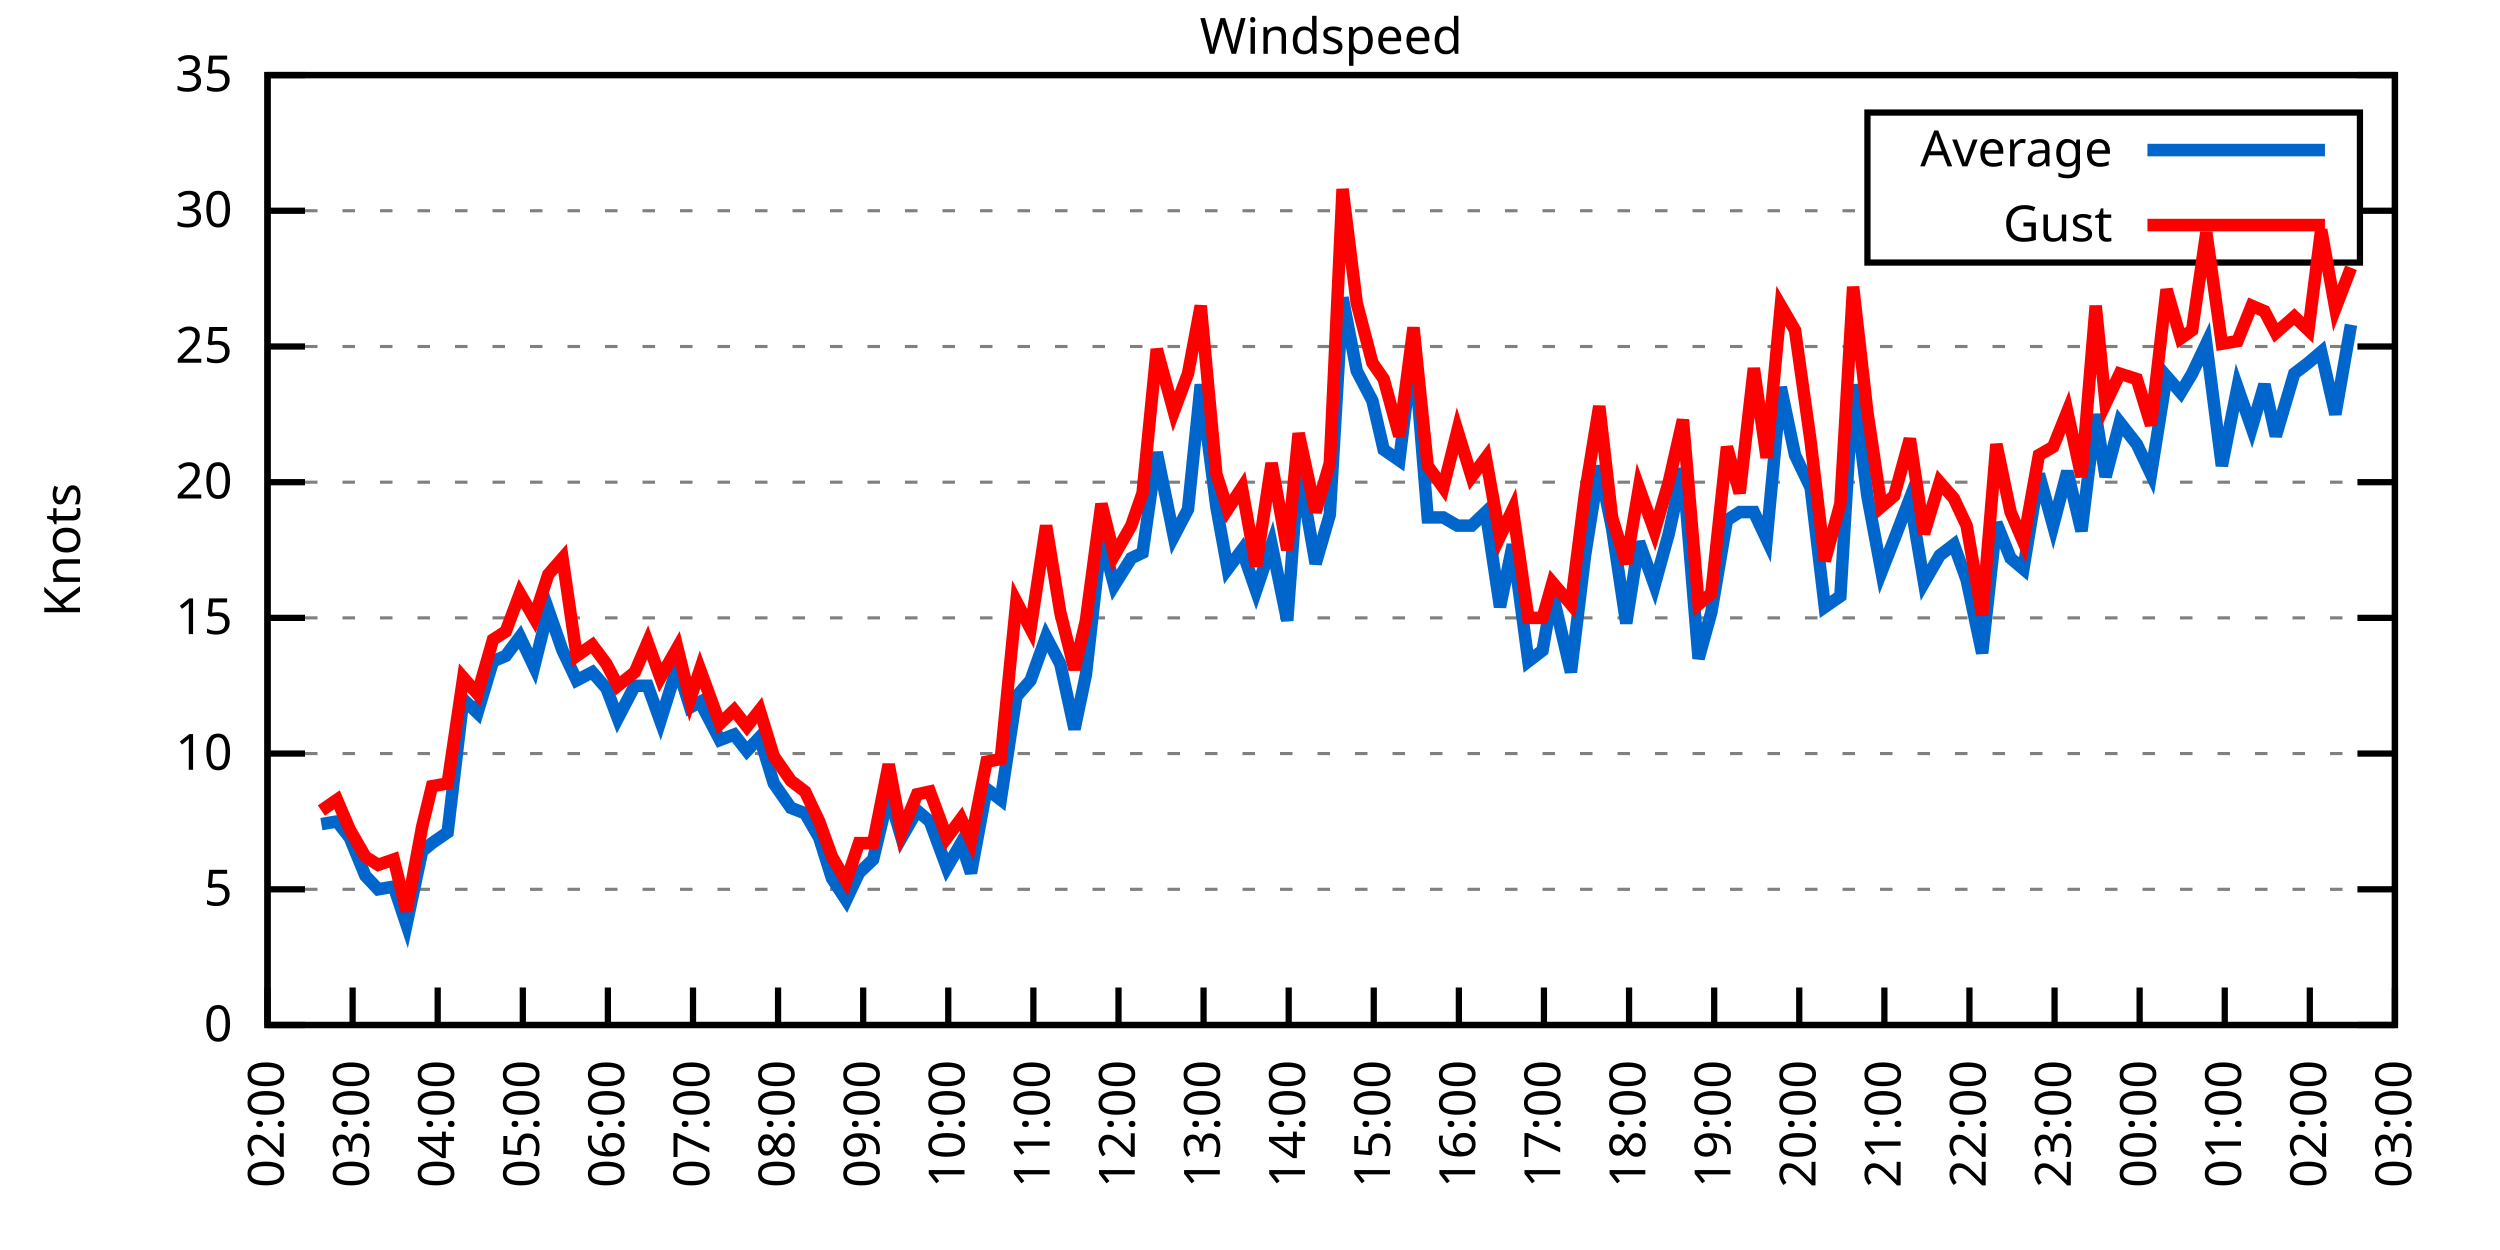
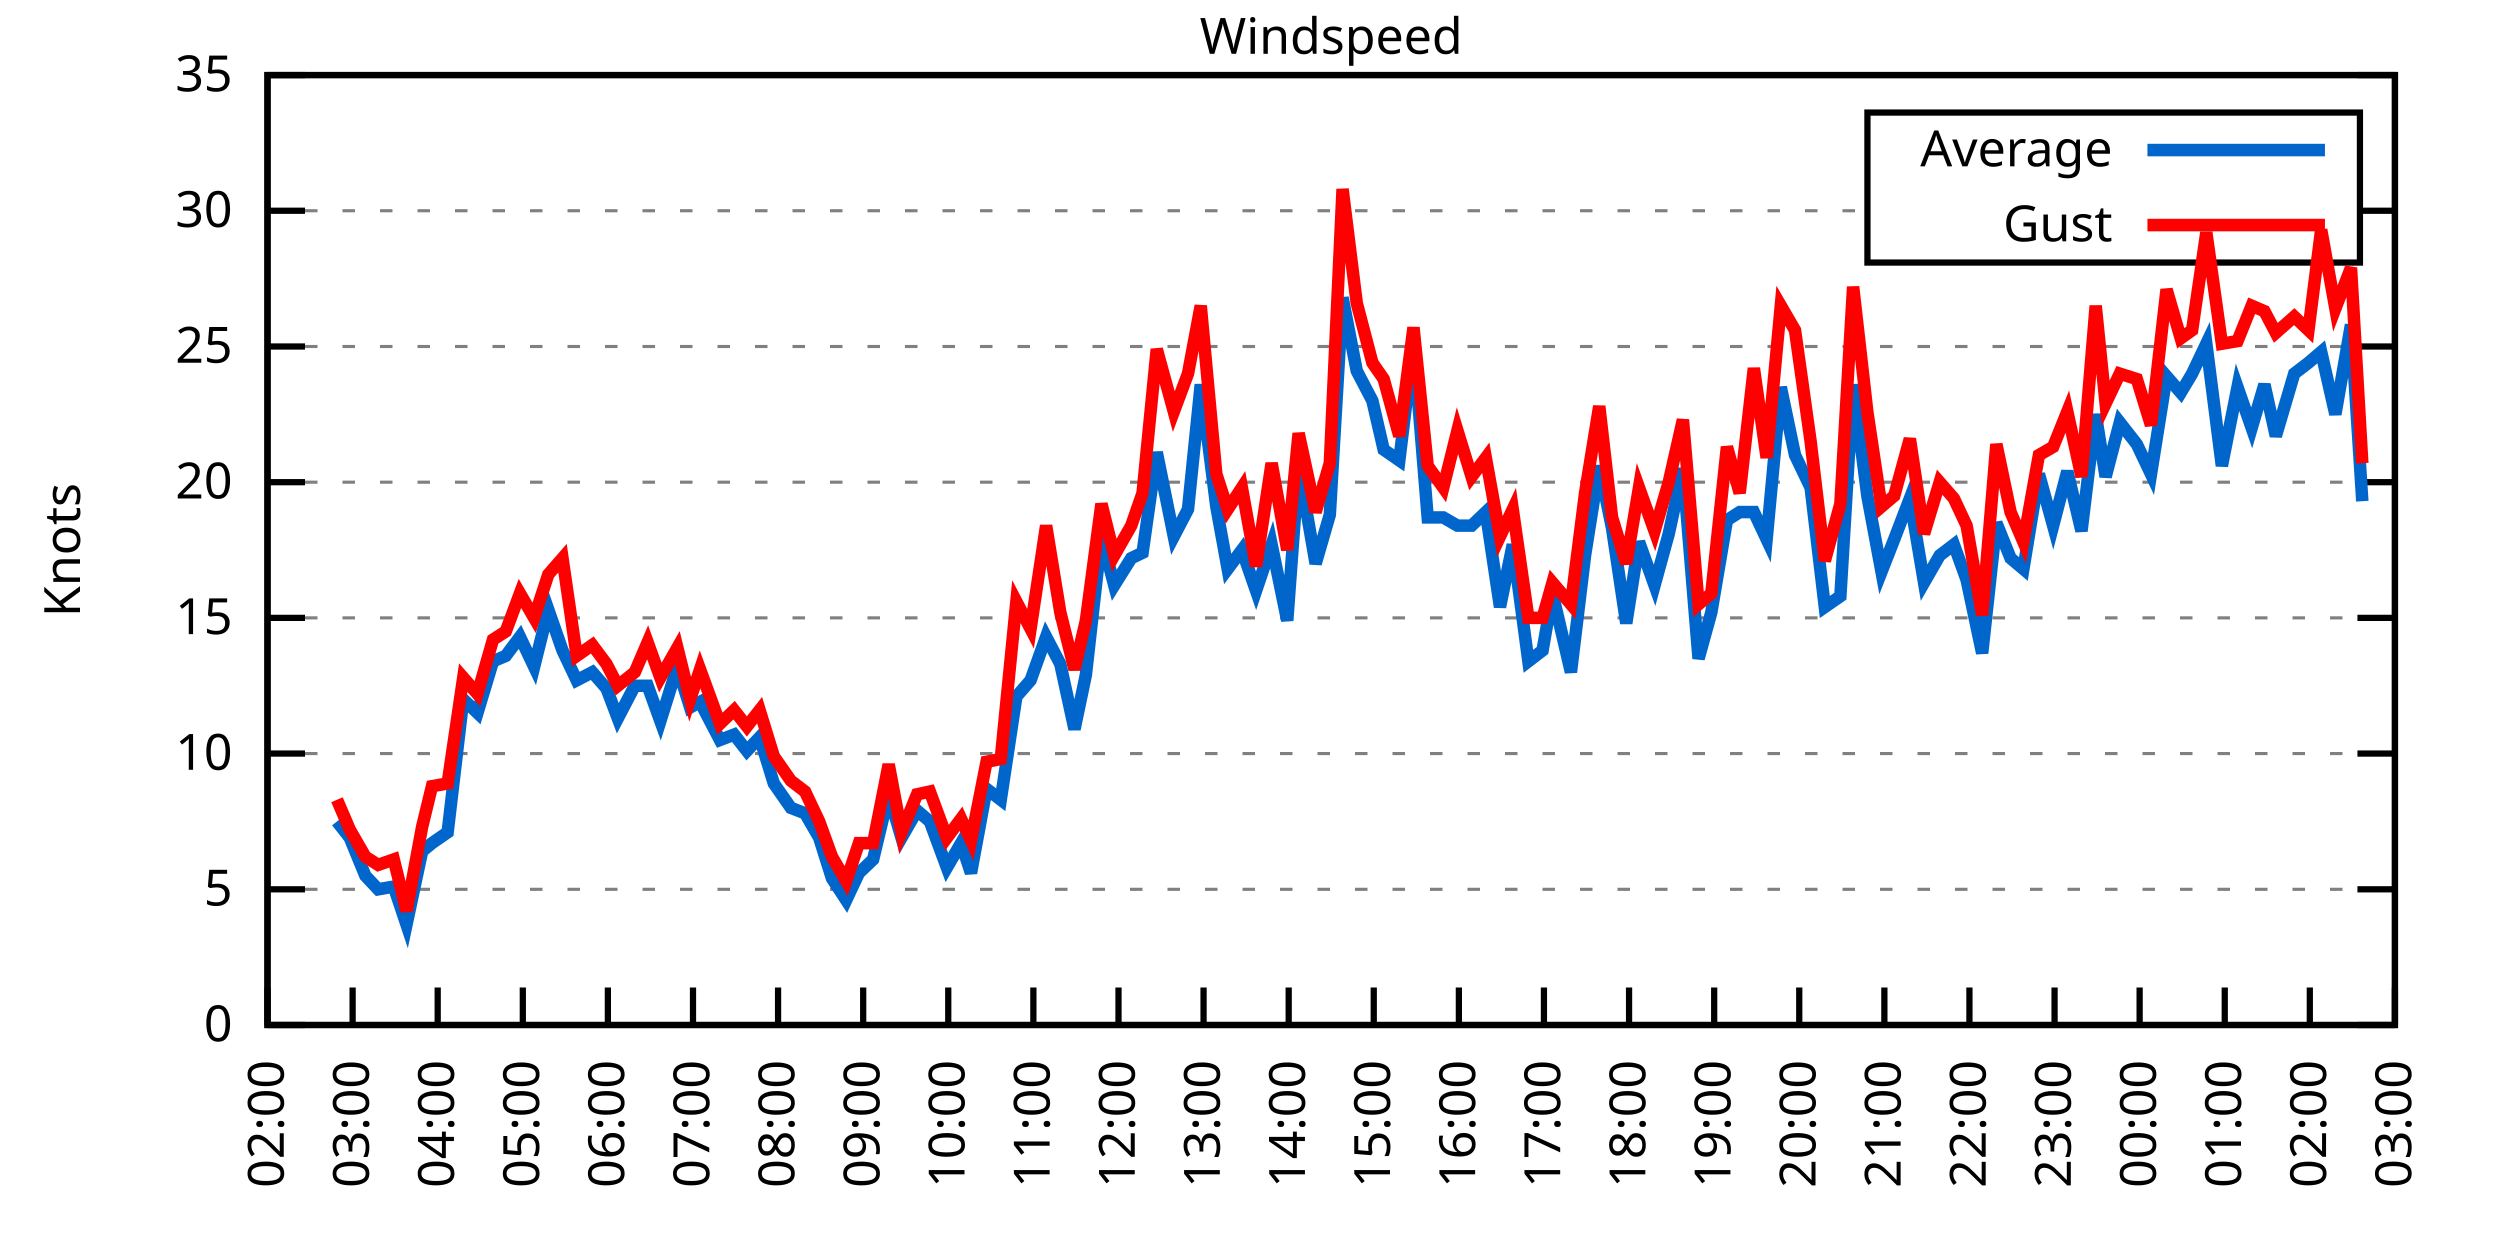
<svg xmlns="http://www.w3.org/2000/svg" xmlns:xlink="http://www.w3.org/1999/xlink" width="400" height="200" viewBox="0 0 400 200">
  <g id="gnuplot_canvas">
    <rect x="0" y="0" width="400" height="200" fill="none" />
    <defs>
      <circle id="gpDot" r="0.5" stroke-width="0.5" stroke="currentColor" />
      <path id="gpPt0" stroke-width="0.333" stroke="currentColor" d="M-1,0 h2 M0,-1 v2" />
      <path id="gpPt1" stroke-width="0.333" stroke="currentColor" d="M-1,-1 L1,1 M1,-1 L-1,1" />
      <path id="gpPt2" stroke-width="0.333" stroke="currentColor" d="M-1,0 L1,0 M0,-1 L0,1 M-1,-1 L1,1 M-1,1 L1,-1" />
      <rect id="gpPt3" stroke-width="0.333" stroke="currentColor" x="-1" y="-1" width="2" height="2" />
      <rect id="gpPt4" stroke-width="0.333" stroke="currentColor" fill="currentColor" x="-1" y="-1" width="2" height="2" />
      <circle id="gpPt5" stroke-width="0.333" stroke="currentColor" cx="0" cy="0" r="1" />
      <use xlink:href="#gpPt5" id="gpPt6" fill="currentColor" stroke="none" />
      <path id="gpPt7" stroke-width="0.333" stroke="currentColor" d="M0,-1.33 L-1.33,0.67 L1.33,0.67 z" />
      <use xlink:href="#gpPt7" id="gpPt8" fill="currentColor" stroke="none" />
      <use xlink:href="#gpPt7" id="gpPt9" stroke="currentColor" transform="rotate(180)" />
      <use xlink:href="#gpPt9" id="gpPt10" fill="currentColor" stroke="none" />
      <use xlink:href="#gpPt3" id="gpPt11" stroke="currentColor" transform="rotate(45)" />
      <use xlink:href="#gpPt11" id="gpPt12" fill="currentColor" stroke="none" />
      <path id="gpPt13" stroke-width="0.333" stroke="currentColor" d="M0,1.330 L1.265,0.411 L0.782,-1.067 L-0.782,-1.076 L-1.265,0.411 z" />
      <use xlink:href="#gpPt13" id="gpPt14" fill="currentColor" stroke="none" />
      <filter id="textbox" filterUnits="objectBoundingBox" x="0" y="0" height="1" width="1">
        <feFlood flood-color="white" flood-opacity="1" result="bgnd" />
        <feComposite in="SourceGraphic" in2="bgnd" operator="atop" />
      </filter>
      <filter id="greybox" filterUnits="objectBoundingBox" x="0" y="0" height="1" width="1">
        <feFlood flood-color="lightgrey" flood-opacity="1" result="grey" />
        <feComposite in="SourceGraphic" in2="grey" operator="atop" />
      </filter>
    </defs>
    <g fill="none" color="white" stroke="currentColor" stroke-width="1.00" stroke-linecap="butt" stroke-linejoin="miter">
</g>
    <g fill="none" color="black" stroke="currentColor" stroke-width="1.00" stroke-linecap="butt" stroke-linejoin="miter">
      <g stroke="none" shape-rendering="crispEdges">
        <polygon fill="rgb(255, 255, 255)" points="42.80,164.00 383.18,164.00 383.18,12.02 42.80,12.02 " />
      </g>
    </g>
    <g fill="none" color="black" stroke="currentColor" stroke-width="1.00" stroke-linecap="butt" stroke-linejoin="miter">
</g>
    <g fill="none" color="black" stroke="black" stroke-width="0.50" stroke-linecap="butt" stroke-linejoin="miter">
</g>
    <g fill="none" color="gray" stroke="currentColor" stroke-width="0.50" stroke-linecap="butt" stroke-linejoin="miter">
      <path stroke="gray" stroke-dasharray="2,4" class="gridline" d="M42.80,164.00 L383.19,164.00  " />
    </g>
    <g fill="none" color="gray" stroke="gray" stroke-width="1.00" stroke-linecap="butt" stroke-linejoin="miter">
</g>
    <g fill="none" color="black" stroke="currentColor" stroke-width="1.00" stroke-linecap="butt" stroke-linejoin="miter">
      <path stroke="black" d="M42.80,164.00 L48.80,164.00 M383.19,164.00 L377.19,164.00  " />
      <g transform="translate(37.20,166.60)" stroke="none" fill="black" font-family="Sans" font-size="8.00" text-anchor="end">
        <text>
          <tspan font-family="Sans"> 0</tspan>
        </text>
      </g>
    </g>
    <g fill="none" color="black" stroke="currentColor" stroke-width="1.00" stroke-linecap="butt" stroke-linejoin="miter">
</g>
    <g fill="none" color="black" stroke="black" stroke-width="0.50" stroke-linecap="butt" stroke-linejoin="miter">
</g>
    <g fill="none" color="gray" stroke="currentColor" stroke-width="0.50" stroke-linecap="butt" stroke-linejoin="miter">
      <path stroke="gray" stroke-dasharray="2,4" class="gridline" d="M42.80,142.29 L383.19,142.29  " />
    </g>
    <g fill="none" color="gray" stroke="gray" stroke-width="1.00" stroke-linecap="butt" stroke-linejoin="miter">
</g>
    <g fill="none" color="black" stroke="currentColor" stroke-width="1.00" stroke-linecap="butt" stroke-linejoin="miter">
      <path stroke="black" d="M42.80,142.29 L48.80,142.29 M383.19,142.29 L377.19,142.29  " />
      <g transform="translate(37.20,144.89)" stroke="none" fill="black" font-family="Sans" font-size="8.00" text-anchor="end">
        <text>
          <tspan font-family="Sans"> 5</tspan>
        </text>
      </g>
    </g>
    <g fill="none" color="black" stroke="currentColor" stroke-width="1.00" stroke-linecap="butt" stroke-linejoin="miter">
</g>
    <g fill="none" color="black" stroke="black" stroke-width="0.50" stroke-linecap="butt" stroke-linejoin="miter">
</g>
    <g fill="none" color="gray" stroke="currentColor" stroke-width="0.50" stroke-linecap="butt" stroke-linejoin="miter">
      <path stroke="gray" stroke-dasharray="2,4" class="gridline" d="M42.80,120.57 L383.19,120.57  " />
    </g>
    <g fill="none" color="gray" stroke="gray" stroke-width="1.00" stroke-linecap="butt" stroke-linejoin="miter">
</g>
    <g fill="none" color="black" stroke="currentColor" stroke-width="1.00" stroke-linecap="butt" stroke-linejoin="miter">
      <path stroke="black" d="M42.80,120.57 L48.80,120.57 M383.19,120.57 L377.19,120.57  " />
      <g transform="translate(37.20,123.17)" stroke="none" fill="black" font-family="Sans" font-size="8.00" text-anchor="end">
        <text>
          <tspan font-family="Sans"> 10</tspan>
        </text>
      </g>
    </g>
    <g fill="none" color="black" stroke="currentColor" stroke-width="1.00" stroke-linecap="butt" stroke-linejoin="miter">
</g>
    <g fill="none" color="black" stroke="black" stroke-width="0.50" stroke-linecap="butt" stroke-linejoin="miter">
</g>
    <g fill="none" color="gray" stroke="currentColor" stroke-width="0.50" stroke-linecap="butt" stroke-linejoin="miter">
      <path stroke="gray" stroke-dasharray="2,4" class="gridline" d="M42.80,98.86 L383.19,98.86  " />
    </g>
    <g fill="none" color="gray" stroke="gray" stroke-width="1.00" stroke-linecap="butt" stroke-linejoin="miter">
</g>
    <g fill="none" color="black" stroke="currentColor" stroke-width="1.00" stroke-linecap="butt" stroke-linejoin="miter">
      <path stroke="black" d="M42.80,98.86 L48.80,98.86 M383.19,98.86 L377.19,98.86  " />
      <g transform="translate(37.20,101.46)" stroke="none" fill="black" font-family="Sans" font-size="8.00" text-anchor="end">
        <text>
          <tspan font-family="Sans"> 15</tspan>
        </text>
      </g>
    </g>
    <g fill="none" color="black" stroke="currentColor" stroke-width="1.00" stroke-linecap="butt" stroke-linejoin="miter">
</g>
    <g fill="none" color="black" stroke="black" stroke-width="0.50" stroke-linecap="butt" stroke-linejoin="miter">
</g>
    <g fill="none" color="gray" stroke="currentColor" stroke-width="0.50" stroke-linecap="butt" stroke-linejoin="miter">
      <path stroke="gray" stroke-dasharray="2,4" class="gridline" d="M42.80,77.15 L383.19,77.15  " />
    </g>
    <g fill="none" color="gray" stroke="gray" stroke-width="1.00" stroke-linecap="butt" stroke-linejoin="miter">
</g>
    <g fill="none" color="black" stroke="currentColor" stroke-width="1.00" stroke-linecap="butt" stroke-linejoin="miter">
      <path stroke="black" d="M42.80,77.15 L48.80,77.15 M383.19,77.15 L377.19,77.15  " />
      <g transform="translate(37.20,79.75)" stroke="none" fill="black" font-family="Sans" font-size="8.00" text-anchor="end">
        <text>
          <tspan font-family="Sans"> 20</tspan>
        </text>
      </g>
    </g>
    <g fill="none" color="black" stroke="currentColor" stroke-width="1.00" stroke-linecap="butt" stroke-linejoin="miter">
</g>
    <g fill="none" color="black" stroke="black" stroke-width="0.50" stroke-linecap="butt" stroke-linejoin="miter">
</g>
    <g fill="none" color="gray" stroke="currentColor" stroke-width="0.50" stroke-linecap="butt" stroke-linejoin="miter">
      <path stroke="gray" stroke-dasharray="2,4" class="gridline" d="M42.80,55.44 L383.19,55.44  " />
    </g>
    <g fill="none" color="gray" stroke="gray" stroke-width="1.00" stroke-linecap="butt" stroke-linejoin="miter">
</g>
    <g fill="none" color="black" stroke="currentColor" stroke-width="1.00" stroke-linecap="butt" stroke-linejoin="miter">
      <path stroke="black" d="M42.80,55.44 L48.80,55.44 M383.19,55.44 L377.19,55.44  " />
      <g transform="translate(37.20,58.04)" stroke="none" fill="black" font-family="Sans" font-size="8.00" text-anchor="end">
        <text>
          <tspan font-family="Sans"> 25</tspan>
        </text>
      </g>
    </g>
    <g fill="none" color="black" stroke="currentColor" stroke-width="1.00" stroke-linecap="butt" stroke-linejoin="miter">
</g>
    <g fill="none" color="black" stroke="black" stroke-width="0.50" stroke-linecap="butt" stroke-linejoin="miter">
</g>
    <g fill="none" color="gray" stroke="currentColor" stroke-width="0.50" stroke-linecap="butt" stroke-linejoin="miter">
      <path stroke="gray" stroke-dasharray="2,4" class="gridline" d="M42.80,33.72 L298.79,33.72 M377.59,33.72 L383.19,33.72  " />
    </g>
    <g fill="none" color="gray" stroke="gray" stroke-width="1.00" stroke-linecap="butt" stroke-linejoin="miter">
</g>
    <g fill="none" color="black" stroke="currentColor" stroke-width="1.00" stroke-linecap="butt" stroke-linejoin="miter">
      <path stroke="black" d="M42.80,33.72 L48.80,33.72 M383.19,33.72 L377.19,33.72  " />
      <g transform="translate(37.20,36.32)" stroke="none" fill="black" font-family="Sans" font-size="8.00" text-anchor="end">
        <text>
          <tspan font-family="Sans"> 30</tspan>
        </text>
      </g>
    </g>
    <g fill="none" color="black" stroke="currentColor" stroke-width="1.00" stroke-linecap="butt" stroke-linejoin="miter">
</g>
    <g fill="none" color="black" stroke="black" stroke-width="0.50" stroke-linecap="butt" stroke-linejoin="miter">
</g>
    <g fill="none" color="gray" stroke="currentColor" stroke-width="0.50" stroke-linecap="butt" stroke-linejoin="miter">
      <path stroke="gray" stroke-dasharray="2,4" class="gridline" d="M42.80,12.01 L383.19,12.01  " />
    </g>
    <g fill="none" color="gray" stroke="gray" stroke-width="1.00" stroke-linecap="butt" stroke-linejoin="miter">
</g>
    <g fill="none" color="black" stroke="currentColor" stroke-width="1.00" stroke-linecap="butt" stroke-linejoin="miter">
      <path stroke="black" d="M42.80,12.01 L48.80,12.01 M383.19,12.01 L377.19,12.01  " />
      <g transform="translate(37.20,14.61)" stroke="none" fill="black" font-family="Sans" font-size="8.00" text-anchor="end">
        <text>
          <tspan font-family="Sans"> 35</tspan>
        </text>
      </g>
    </g>
    <g fill="none" color="black" stroke="currentColor" stroke-width="1.00" stroke-linecap="butt" stroke-linejoin="miter">
      <path stroke="black" d="M42.80,164.00 L42.80,158.00  " />
      <g transform="translate(45.40,169.60) rotate(270.00)" stroke="none" fill="black" font-family="Sans" font-size="8.00" text-anchor="end">
        <text>
          <tspan font-family="Sans">02:00</tspan>
        </text>
      </g>
    </g>
    <g fill="none" color="black" stroke="currentColor" stroke-width="1.00" stroke-linecap="butt" stroke-linejoin="miter">
      <path stroke="black" d="M56.42,164.00 L56.42,158.00  " />
      <g transform="translate(59.02,169.60) rotate(270.00)" stroke="none" fill="black" font-family="Sans" font-size="8.00" text-anchor="end">
        <text>
          <tspan font-family="Sans">03:00</tspan>
        </text>
      </g>
    </g>
    <g fill="none" color="black" stroke="currentColor" stroke-width="1.00" stroke-linecap="butt" stroke-linejoin="miter">
      <path stroke="black" d="M70.03,164.00 L70.03,158.00  " />
      <g transform="translate(72.63,169.60) rotate(270.00)" stroke="none" fill="black" font-family="Sans" font-size="8.00" text-anchor="end">
        <text>
          <tspan font-family="Sans">04:00</tspan>
        </text>
      </g>
    </g>
    <g fill="none" color="black" stroke="currentColor" stroke-width="1.00" stroke-linecap="butt" stroke-linejoin="miter">
      <path stroke="black" d="M83.65,164.00 L83.65,158.00  " />
      <g transform="translate(86.25,169.60) rotate(270.00)" stroke="none" fill="black" font-family="Sans" font-size="8.00" text-anchor="end">
        <text>
          <tspan font-family="Sans">05:00</tspan>
        </text>
      </g>
    </g>
    <g fill="none" color="black" stroke="currentColor" stroke-width="1.00" stroke-linecap="butt" stroke-linejoin="miter">
      <path stroke="black" d="M97.26,164.00 L97.26,158.00  " />
      <g transform="translate(99.86,169.60) rotate(270.00)" stroke="none" fill="black" font-family="Sans" font-size="8.00" text-anchor="end">
        <text>
          <tspan font-family="Sans">06:00</tspan>
        </text>
      </g>
    </g>
    <g fill="none" color="black" stroke="currentColor" stroke-width="1.00" stroke-linecap="butt" stroke-linejoin="miter">
      <path stroke="black" d="M110.88,164.00 L110.88,158.00  " />
      <g transform="translate(113.48,169.60) rotate(270.00)" stroke="none" fill="black" font-family="Sans" font-size="8.00" text-anchor="end">
        <text>
          <tspan font-family="Sans">07:00</tspan>
        </text>
      </g>
    </g>
    <g fill="none" color="black" stroke="currentColor" stroke-width="1.00" stroke-linecap="butt" stroke-linejoin="miter">
      <path stroke="black" d="M124.49,164.00 L124.49,158.00  " />
      <g transform="translate(127.09,169.60) rotate(270.00)" stroke="none" fill="black" font-family="Sans" font-size="8.00" text-anchor="end">
        <text>
          <tspan font-family="Sans">08:00</tspan>
        </text>
      </g>
    </g>
    <g fill="none" color="black" stroke="currentColor" stroke-width="1.00" stroke-linecap="butt" stroke-linejoin="miter">
      <path stroke="black" d="M138.11,164.00 L138.11,158.00  " />
      <g transform="translate(140.71,169.60) rotate(270.00)" stroke="none" fill="black" font-family="Sans" font-size="8.00" text-anchor="end">
        <text>
          <tspan font-family="Sans">09:00</tspan>
        </text>
      </g>
    </g>
    <g fill="none" color="black" stroke="currentColor" stroke-width="1.00" stroke-linecap="butt" stroke-linejoin="miter">
      <path stroke="black" d="M151.72,164.00 L151.72,158.00  " />
      <g transform="translate(154.32,169.60) rotate(270.00)" stroke="none" fill="black" font-family="Sans" font-size="8.00" text-anchor="end">
        <text>
          <tspan font-family="Sans">10:00</tspan>
        </text>
      </g>
    </g>
    <g fill="none" color="black" stroke="currentColor" stroke-width="1.00" stroke-linecap="butt" stroke-linejoin="miter">
      <path stroke="black" d="M165.34,164.00 L165.34,158.00  " />
      <g transform="translate(167.94,169.60) rotate(270.00)" stroke="none" fill="black" font-family="Sans" font-size="8.00" text-anchor="end">
        <text>
          <tspan font-family="Sans">11:00</tspan>
        </text>
      </g>
    </g>
    <g fill="none" color="black" stroke="currentColor" stroke-width="1.00" stroke-linecap="butt" stroke-linejoin="miter">
      <path stroke="black" d="M178.96,164.00 L178.96,158.00  " />
      <g transform="translate(181.56,169.60) rotate(270.00)" stroke="none" fill="black" font-family="Sans" font-size="8.00" text-anchor="end">
        <text>
          <tspan font-family="Sans">12:00</tspan>
        </text>
      </g>
    </g>
    <g fill="none" color="black" stroke="currentColor" stroke-width="1.00" stroke-linecap="butt" stroke-linejoin="miter">
      <path stroke="black" d="M192.57,164.00 L192.57,158.00  " />
      <g transform="translate(195.17,169.60) rotate(270.00)" stroke="none" fill="black" font-family="Sans" font-size="8.00" text-anchor="end">
        <text>
          <tspan font-family="Sans">13:00</tspan>
        </text>
      </g>
    </g>
    <g fill="none" color="black" stroke="currentColor" stroke-width="1.00" stroke-linecap="butt" stroke-linejoin="miter">
      <path stroke="black" d="M206.19,164.00 L206.19,158.00  " />
      <g transform="translate(208.79,169.60) rotate(270.00)" stroke="none" fill="black" font-family="Sans" font-size="8.00" text-anchor="end">
        <text>
          <tspan font-family="Sans">14:00</tspan>
        </text>
      </g>
    </g>
    <g fill="none" color="black" stroke="currentColor" stroke-width="1.00" stroke-linecap="butt" stroke-linejoin="miter">
      <path stroke="black" d="M219.80,164.00 L219.80,158.00  " />
      <g transform="translate(222.40,169.60) rotate(270.00)" stroke="none" fill="black" font-family="Sans" font-size="8.00" text-anchor="end">
        <text>
          <tspan font-family="Sans">15:00</tspan>
        </text>
      </g>
    </g>
    <g fill="none" color="black" stroke="currentColor" stroke-width="1.00" stroke-linecap="butt" stroke-linejoin="miter">
      <path stroke="black" d="M233.42,164.00 L233.42,158.00  " />
      <g transform="translate(236.02,169.60) rotate(270.00)" stroke="none" fill="black" font-family="Sans" font-size="8.00" text-anchor="end">
        <text>
          <tspan font-family="Sans">16:00</tspan>
        </text>
      </g>
    </g>
    <g fill="none" color="black" stroke="currentColor" stroke-width="1.00" stroke-linecap="butt" stroke-linejoin="miter">
      <path stroke="black" d="M247.03,164.00 L247.03,158.00  " />
      <g transform="translate(249.63,169.60) rotate(270.00)" stroke="none" fill="black" font-family="Sans" font-size="8.00" text-anchor="end">
        <text>
          <tspan font-family="Sans">17:00</tspan>
        </text>
      </g>
    </g>
    <g fill="none" color="black" stroke="currentColor" stroke-width="1.00" stroke-linecap="butt" stroke-linejoin="miter">
      <path stroke="black" d="M260.65,164.00 L260.65,158.00  " />
      <g transform="translate(263.25,169.60) rotate(270.00)" stroke="none" fill="black" font-family="Sans" font-size="8.00" text-anchor="end">
        <text>
          <tspan font-family="Sans">18:00</tspan>
        </text>
      </g>
    </g>
    <g fill="none" color="black" stroke="currentColor" stroke-width="1.00" stroke-linecap="butt" stroke-linejoin="miter">
      <path stroke="black" d="M274.27,164.00 L274.27,158.00  " />
      <g transform="translate(276.87,169.60) rotate(270.00)" stroke="none" fill="black" font-family="Sans" font-size="8.00" text-anchor="end">
        <text>
          <tspan font-family="Sans">19:00</tspan>
        </text>
      </g>
    </g>
    <g fill="none" color="black" stroke="currentColor" stroke-width="1.00" stroke-linecap="butt" stroke-linejoin="miter">
      <path stroke="black" d="M287.88,164.00 L287.88,158.00  " />
      <g transform="translate(290.48,169.60) rotate(270.00)" stroke="none" fill="black" font-family="Sans" font-size="8.00" text-anchor="end">
        <text>
          <tspan font-family="Sans">20:00</tspan>
        </text>
      </g>
    </g>
    <g fill="none" color="black" stroke="currentColor" stroke-width="1.00" stroke-linecap="butt" stroke-linejoin="miter">
      <path stroke="black" d="M301.50,164.00 L301.50,158.00  " />
      <g transform="translate(304.10,169.60) rotate(270.00)" stroke="none" fill="black" font-family="Sans" font-size="8.00" text-anchor="end">
        <text>
          <tspan font-family="Sans">21:00</tspan>
        </text>
      </g>
    </g>
    <g fill="none" color="black" stroke="currentColor" stroke-width="1.00" stroke-linecap="butt" stroke-linejoin="miter">
      <path stroke="black" d="M315.11,164.00 L315.11,158.00  " />
      <g transform="translate(317.71,169.60) rotate(270.00)" stroke="none" fill="black" font-family="Sans" font-size="8.00" text-anchor="end">
        <text>
          <tspan font-family="Sans">22:00</tspan>
        </text>
      </g>
    </g>
    <g fill="none" color="black" stroke="currentColor" stroke-width="1.00" stroke-linecap="butt" stroke-linejoin="miter">
      <path stroke="black" d="M328.73,164.00 L328.73,158.00  " />
      <g transform="translate(331.33,169.60) rotate(270.00)" stroke="none" fill="black" font-family="Sans" font-size="8.00" text-anchor="end">
        <text>
          <tspan font-family="Sans">23:00</tspan>
        </text>
      </g>
    </g>
    <g fill="none" color="black" stroke="currentColor" stroke-width="1.00" stroke-linecap="butt" stroke-linejoin="miter">
      <path stroke="black" d="M342.34,164.00 L342.34,158.00  " />
      <g transform="translate(344.94,169.60) rotate(270.00)" stroke="none" fill="black" font-family="Sans" font-size="8.00" text-anchor="end">
        <text>
          <tspan font-family="Sans">00:00</tspan>
        </text>
      </g>
    </g>
    <g fill="none" color="black" stroke="currentColor" stroke-width="1.00" stroke-linecap="butt" stroke-linejoin="miter">
      <path stroke="black" d="M355.96,164.00 L355.96,158.00  " />
      <g transform="translate(358.56,169.60) rotate(270.00)" stroke="none" fill="black" font-family="Sans" font-size="8.00" text-anchor="end">
        <text>
          <tspan font-family="Sans">01:00</tspan>
        </text>
      </g>
    </g>
    <g fill="none" color="black" stroke="currentColor" stroke-width="1.00" stroke-linecap="butt" stroke-linejoin="miter">
      <path stroke="black" d="M369.57,164.00 L369.57,158.00  " />
      <g transform="translate(372.17,169.60) rotate(270.00)" stroke="none" fill="black" font-family="Sans" font-size="8.00" text-anchor="end">
        <text>
          <tspan font-family="Sans">02:00</tspan>
        </text>
      </g>
    </g>
    <g fill="none" color="black" stroke="currentColor" stroke-width="1.00" stroke-linecap="butt" stroke-linejoin="miter">
      <path stroke="black" d="M383.19,164.00 L383.19,158.00  " />
      <g transform="translate(385.79,169.60) rotate(270.00)" stroke="none" fill="black" font-family="Sans" font-size="8.00" text-anchor="end">
        <text>
          <tspan font-family="Sans">03:00</tspan>
        </text>
      </g>
    </g>
    <g fill="none" color="black" stroke="currentColor" stroke-width="1.00" stroke-linecap="butt" stroke-linejoin="miter">
</g>
    <g fill="none" color="black" stroke="currentColor" stroke-width="1.00" stroke-linecap="butt" stroke-linejoin="miter">
      <path stroke="black" d="M42.80,12.01 L42.80,164.00 L383.19,164.00 L383.19,12.01 L42.80,12.01 Z  " />
    </g>
    <g fill="none" color="black" stroke="currentColor" stroke-width="1.00" stroke-linecap="butt" stroke-linejoin="miter">
</g>
    <g fill="none" color="black" stroke="currentColor" stroke-width="1.00" stroke-linecap="butt" stroke-linejoin="miter">
      <path stroke="black" d="M298.79,42.01 L298.79,18.01 L377.59,18.01 L377.59,42.01 L298.79,42.01 Z  " />
    </g>
    <g id="Windspeed_plot_1">
      <g fill="none" color="white" stroke="black" stroke-width="2.00" stroke-linecap="butt" stroke-linejoin="miter">
</g>
      <g fill="none" color="black" stroke="currentColor" stroke-width="2.00" stroke-linecap="butt" stroke-linejoin="miter">
        <g transform="translate(337.99,26.61)" stroke="none" fill="black" font-family="Sans" font-size="8.00" text-anchor="end">
          <text>
            <tspan font-family="Sans">Average</tspan>
          </text>
        </g>
      </g>
      <g fill="none" color="black" stroke="currentColor" stroke-width="2.00" stroke-linecap="butt" stroke-linejoin="miter">
-         <path stroke="rgb(  0, 102, 204)" d="M343.59,24.01 L371.99,24.01 M51.42,131.86 L53.92,131.43 L55.96,134.04 L58.46,140.12 L60.50,142.29 L63.00,141.85   L65.04,147.93 L67.54,136.21 L69.12,134.90 L71.62,133.17 L74.12,111.89 L76.39,114.06 L78.88,105.81 L80.92,104.94   L83.19,101.90 L85.46,106.68 L87.73,97.56 L90.00,104.07 L92.27,108.85 L94.77,107.55 L97.04,110.15 L98.85,114.93   L101.57,109.72 L103.62,109.72 L105.66,115.36 L108.38,106.68 L110.42,113.19 L112.01,112.32 L115.19,118.40 L117.46,117.53   L119.50,120.14 L121.54,117.97 L123.81,125.35 L126.54,129.26 L128.81,130.13 L131.07,134.04 L133.12,140.55 L135.39,144.02   L137.43,139.68 L139.70,137.51 L142.19,127.09 L144.24,134.04 L146.73,129.69 L148.77,131.43 L151.50,138.81 L153.77,134.90   L155.36,139.68 L157.85,126.22 L160.12,127.96 L162.62,111.45 L164.89,108.85 L167.38,101.90 L169.65,106.24 L171.92,116.67   L173.74,107.98 L176.23,85.83 L178.28,93.65 L181.00,89.31 L182.81,88.44 L185.08,72.37 L187.81,85.83 L190.08,81.49   L192.12,61.52 L194.61,81.06 L196.43,91.04 L198.70,88.00 L200.97,94.52 L203.46,87.14 L205.96,99.30 L207.78,74.54   L210.50,90.18 L212.77,82.36 L214.81,47.62 L217.08,59.34 L219.58,64.12 L221.39,71.94 L223.89,73.67 L226.16,55.00   L228.43,82.79 L230.92,82.79 L233.19,84.10 L235.46,84.10 L237.73,81.93 L240.00,97.12 L242.04,87.14 L244.54,105.81   L246.81,104.07 L248.40,94.95 L251.35,107.55 L253.61,88.87 L255.88,74.54 L257.93,84.53 L260.20,99.73 L262.24,86.70   L264.73,93.65 L267.00,85.40 L269.27,74.98 L271.77,105.38 L273.81,97.99 L276.31,83.23 L278.35,81.93 L280.62,81.93   L282.66,86.27 L284.93,61.95 L287.20,72.81 L289.70,78.02 L291.97,97.12 L294.46,95.39 L296.50,61.52 L298.77,79.32   L301.04,91.48 L303.08,86.27 L305.58,79.75 L307.85,93.22 L310.35,88.87 L312.62,87.14 L314.66,92.78 L317.15,104.51   L319.42,83.66 L321.69,89.31 L323.74,91.04 L326.23,75.85 L328.50,84.10 L330.77,75.41 L333.04,84.97 L335.31,66.29   L336.90,76.28 L339.17,67.59 L341.89,71.07 L344.16,75.85 L346.65,60.21 L348.92,62.82 L350.74,59.78 L353.01,55.00   L355.50,74.54 L358.00,61.95 L360.27,68.46 L362.31,61.52 L364.13,69.77 L367.08,59.78 L369.35,58.04 L371.39,56.30   L373.66,66.29 L376.16,51.96  " />
+         <path stroke="rgb(  0, 102, 204)" d="M343.59,24.01 L371.99,24.01 M53.92,131.43 L55.96,134.04 L58.46,140.12 L60.50,142.29 L63.00,141.85 L65.04,147.93   L67.54,136.21 L69.12,134.90 L71.62,133.17 L74.12,111.89 L76.39,114.06 L78.88,105.81 L80.92,104.94 L83.19,101.90   L85.46,106.68 L87.73,97.56 L90.00,104.07 L92.27,108.85 L94.77,107.55 L97.04,110.15 L98.85,114.93 L101.57,109.72   L103.62,109.72 L105.66,115.36 L108.38,106.68 L110.42,113.19 L112.01,112.32 L115.19,118.40 L117.46,117.53 L119.50,120.14   L121.54,117.97 L123.81,125.35 L126.54,129.26 L128.81,130.13 L131.07,134.04 L133.12,140.55 L135.39,144.02 L137.43,139.68   L139.70,137.51 L142.19,127.09 L144.24,134.04 L146.73,129.69 L148.77,131.43 L151.50,138.81 L153.77,134.90 L155.36,139.68   L157.85,126.22 L160.12,127.96 L162.62,111.45 L164.89,108.85 L167.38,101.90 L169.65,106.24 L171.92,116.67 L173.74,107.98   L176.23,85.83 L178.28,93.65 L181.00,89.31 L182.81,88.44 L185.08,72.37 L187.81,85.83 L190.08,81.49 L192.12,61.52   L194.61,81.06 L196.43,91.04 L198.70,88.00 L200.97,94.52 L203.46,87.14 L205.96,99.30 L207.78,74.54 L210.50,90.18   L212.77,82.36 L214.81,47.62 L217.08,59.34 L219.58,64.12 L221.39,71.94 L223.89,73.67 L226.16,55.00 L228.43,82.79   L230.92,82.79 L233.19,84.10 L235.46,84.10 L237.73,81.93 L240.00,97.12 L242.04,87.14 L244.54,105.81 L246.81,104.07   L248.40,94.95 L251.35,107.55 L253.61,88.87 L255.88,74.54 L257.93,84.53 L260.20,99.73 L262.24,86.70 L264.73,93.65   L267.00,85.40 L269.27,74.98 L271.77,105.38 L273.81,97.99 L276.31,83.23 L278.35,81.93 L280.62,81.93 L282.66,86.27   L284.93,61.95 L287.20,72.81 L289.70,78.02 L291.97,97.12 L294.46,95.39 L296.50,61.52 L298.77,79.32 L301.04,91.48   L303.08,86.27 L305.58,79.75 L307.85,93.22 L310.35,88.87 L312.62,87.14 L314.66,92.78 L317.15,104.51 L319.42,83.66   L321.69,89.31 L323.74,91.04 L326.23,75.85 L328.50,84.10 L330.77,75.41 L333.04,84.97 L335.31,66.29 L336.90,76.28   L339.17,67.59 L341.89,71.07 L344.16,75.85 L346.65,60.21 L348.92,62.82 L350.74,59.78 L353.01,55.00 L355.50,74.54   L358.00,61.95 L360.27,68.46 L362.31,61.52 L364.13,69.77 L367.08,59.78 L369.35,58.04 L371.39,56.30 L373.66,66.29   L376.16,51.96 L377.97,80.19  " />
      </g>
    </g>
    <g id="Windspeed_plot_2">
      <g fill="none" color="black" stroke="currentColor" stroke-width="2.00" stroke-linecap="butt" stroke-linejoin="miter">
        <g transform="translate(337.99,38.61)" stroke="none" fill="black" font-family="Sans" font-size="8.00" text-anchor="end">
          <text>
            <tspan font-family="Sans">Gust</tspan>
          </text>
        </g>
      </g>
      <g fill="none" color="black" stroke="currentColor" stroke-width="2.00" stroke-linecap="butt" stroke-linejoin="miter">
-         <path stroke="rgb(255,   0,   0)" d="M343.59,36.01 L371.99,36.01 M51.42,129.69 L53.92,127.96 L55.96,132.73 L58.46,137.08 L60.50,138.38 L63.00,137.51   L65.04,145.76 L67.54,132.30 L69.12,125.79 L71.62,125.35 L74.12,108.42 L76.39,111.02 L78.88,102.34 L80.92,101.03   L83.19,94.95 L85.46,98.86 L87.73,91.91 L90.00,89.31 L92.27,104.94 L94.77,103.20 L97.04,106.24 L98.85,109.72   L101.57,107.55 L103.62,102.77 L105.66,108.42 L108.38,103.64 L110.42,111.89 L112.01,107.11 L115.19,115.80 L117.46,113.63   L119.50,116.23 L121.54,113.63 L123.81,121.01 L126.54,124.92 L128.81,126.65 L131.07,131.43 L133.12,137.08 L135.39,140.98   L137.43,134.90 L139.70,134.90 L142.19,122.31 L144.24,133.17 L146.73,127.09 L148.77,126.65 L151.50,134.04 L153.77,131.00   L155.36,134.47 L157.85,121.88 L160.12,121.44 L162.62,96.26 L164.89,100.60 L167.38,84.10 L169.65,97.99 L171.92,107.11   L173.74,99.30 L176.23,80.62 L178.28,88.87 L181.00,84.10 L182.81,78.89 L185.08,55.87 L187.81,65.86 L190.08,59.78   L192.12,48.92 L194.61,75.85 L196.43,81.49 L198.70,78.02 L200.97,90.61 L203.46,74.11 L205.96,88.00 L207.78,69.33   L210.50,81.93 L212.77,74.11 L214.81,30.25 L217.08,48.49 L219.58,58.04 L221.39,60.65 L223.89,69.77 L226.16,52.40   L228.43,74.54 L230.92,78.02 L233.19,68.90 L235.46,76.28 L237.73,73.24 L240.00,85.83 L242.04,81.49 L244.54,98.86   L246.81,98.86 L248.40,93.22 L251.35,96.69 L253.61,78.89 L255.88,64.99 L257.93,82.79 L260.20,90.18 L262.24,78.02   L264.73,84.97 L267.00,77.15 L269.27,67.16 L271.77,96.69 L273.81,94.95 L276.31,71.50 L278.35,78.89 L280.62,58.91   L282.66,73.24 L284.93,48.92 L287.20,52.83 L289.70,70.63 L291.97,89.74 L294.46,80.62 L296.50,45.88 L298.77,65.86   L301.04,81.06 L303.08,79.32 L305.58,70.20 L307.85,85.40 L310.35,77.15 L312.62,79.75 L314.66,84.10 L317.15,98.43   L319.42,71.07 L321.69,81.93 L323.74,86.70 L326.23,72.81 L328.50,71.50 L330.77,65.86 L333.04,76.28 L335.31,48.92   L336.90,64.56 L339.17,59.78 L341.89,60.65 L344.16,68.03 L346.65,46.32 L348.92,54.13 L350.74,52.83 L353.01,37.20   L355.50,55.00 L358.00,54.57 L360.27,48.92 L362.31,49.79 L364.13,53.26 L367.08,50.66 L369.35,52.83 L371.39,36.76   L373.66,49.36 L376.16,42.84  " />
+         <path stroke="rgb(255,   0,   0)" d="M343.59,36.01 L371.99,36.01 M53.92,127.96 L55.96,132.73 L58.46,137.08 L60.50,138.38 L63.00,137.51 L65.04,145.76   L67.54,132.30 L69.12,125.79 L71.62,125.35 L74.12,108.42 L76.39,111.02 L78.88,102.34 L80.92,101.03 L83.19,94.95   L85.46,98.86 L87.73,91.91 L90.00,89.31 L92.27,104.94 L94.77,103.20 L97.04,106.24 L98.85,109.72 L101.57,107.55   L103.62,102.77 L105.66,108.42 L108.38,103.64 L110.42,111.89 L112.01,107.11 L115.19,115.80 L117.46,113.63 L119.50,116.23   L121.54,113.63 L123.81,121.01 L126.54,124.92 L128.81,126.65 L131.07,131.43 L133.12,137.08 L135.39,140.98 L137.43,134.90   L139.70,134.90 L142.19,122.31 L144.24,133.17 L146.73,127.09 L148.77,126.65 L151.50,134.04 L153.77,131.00 L155.36,134.47   L157.85,121.88 L160.12,121.44 L162.62,96.26 L164.89,100.60 L167.38,84.10 L169.65,97.99 L171.92,107.11 L173.74,99.30   L176.23,80.62 L178.28,88.87 L181.00,84.10 L182.81,78.89 L185.08,55.87 L187.81,65.86 L190.08,59.78 L192.12,48.92   L194.61,75.85 L196.43,81.49 L198.70,78.02 L200.97,90.61 L203.46,74.11 L205.96,88.00 L207.78,69.33 L210.50,81.93   L212.77,74.11 L214.81,30.25 L217.08,48.49 L219.58,58.04 L221.39,60.65 L223.89,69.77 L226.16,52.40 L228.43,74.54   L230.92,78.02 L233.19,68.90 L235.46,76.28 L237.73,73.24 L240.00,85.83 L242.04,81.49 L244.54,98.86 L246.81,98.86   L248.40,93.22 L251.35,96.69 L253.61,78.89 L255.88,64.99 L257.93,82.79 L260.20,90.18 L262.24,78.02 L264.73,84.97   L267.00,77.15 L269.27,67.16 L271.77,96.69 L273.81,94.95 L276.31,71.50 L278.35,78.89 L280.62,58.91 L282.66,73.24   L284.93,48.92 L287.20,52.83 L289.70,70.63 L291.97,89.74 L294.46,80.62 L296.50,45.88 L298.77,65.86 L301.04,81.06   L303.08,79.32 L305.58,70.20 L307.85,85.40 L310.35,77.15 L312.62,79.75 L314.66,84.10 L317.15,98.43 L319.42,71.07   L321.69,81.93 L323.74,86.70 L326.23,72.81 L328.50,71.50 L330.77,65.86 L333.04,76.28 L335.31,48.92 L336.90,64.56   L339.17,59.78 L341.89,60.65 L344.16,68.03 L346.65,46.32 L348.92,54.13 L350.74,52.83 L353.01,37.20 L355.50,55.00   L358.00,54.57 L360.27,48.92 L362.31,49.79 L364.13,53.26 L367.08,50.66 L369.35,52.83 L371.39,36.76 L373.66,49.36   L376.16,42.84 L377.97,74.11  " />
      </g>
    </g>
    <g fill="none" color="black" stroke="currentColor" stroke-width="2.00" stroke-linecap="butt" stroke-linejoin="miter">
</g>
    <g fill="none" color="black" stroke="black" stroke-width="1.00" stroke-linecap="butt" stroke-linejoin="miter">
</g>
    <g fill="none" color="black" stroke="currentColor" stroke-width="1.00" stroke-linecap="butt" stroke-linejoin="miter">
      <path stroke="black" d="M42.80,12.01 L42.80,164.00 L383.19,164.00 L383.19,12.01 L42.80,12.01 Z  " />
      <g transform="translate(12.80,88.01) rotate(270.00)" stroke="none" fill="black" font-family="Sans" font-size="8.00" text-anchor="middle">
        <text>
          <tspan font-family="Sans">Knots</tspan>
        </text>
      </g>
    </g>
    <g fill="none" color="black" stroke="currentColor" stroke-width="1.00" stroke-linecap="butt" stroke-linejoin="miter">
</g>
    <g fill="none" color="black" stroke="currentColor" stroke-width="1.00" stroke-linecap="butt" stroke-linejoin="miter">
      <g transform="translate(212.99,8.61)" stroke="none" fill="black" font-family="Sans" font-size="8.00" text-anchor="middle">
        <text>
          <tspan font-family="Sans">Windspeed</tspan>
        </text>
      </g>
    </g>
    <g fill="none" color="black" stroke="currentColor" stroke-width="1.00" stroke-linecap="butt" stroke-linejoin="miter">
</g>
  </g>
</svg>
